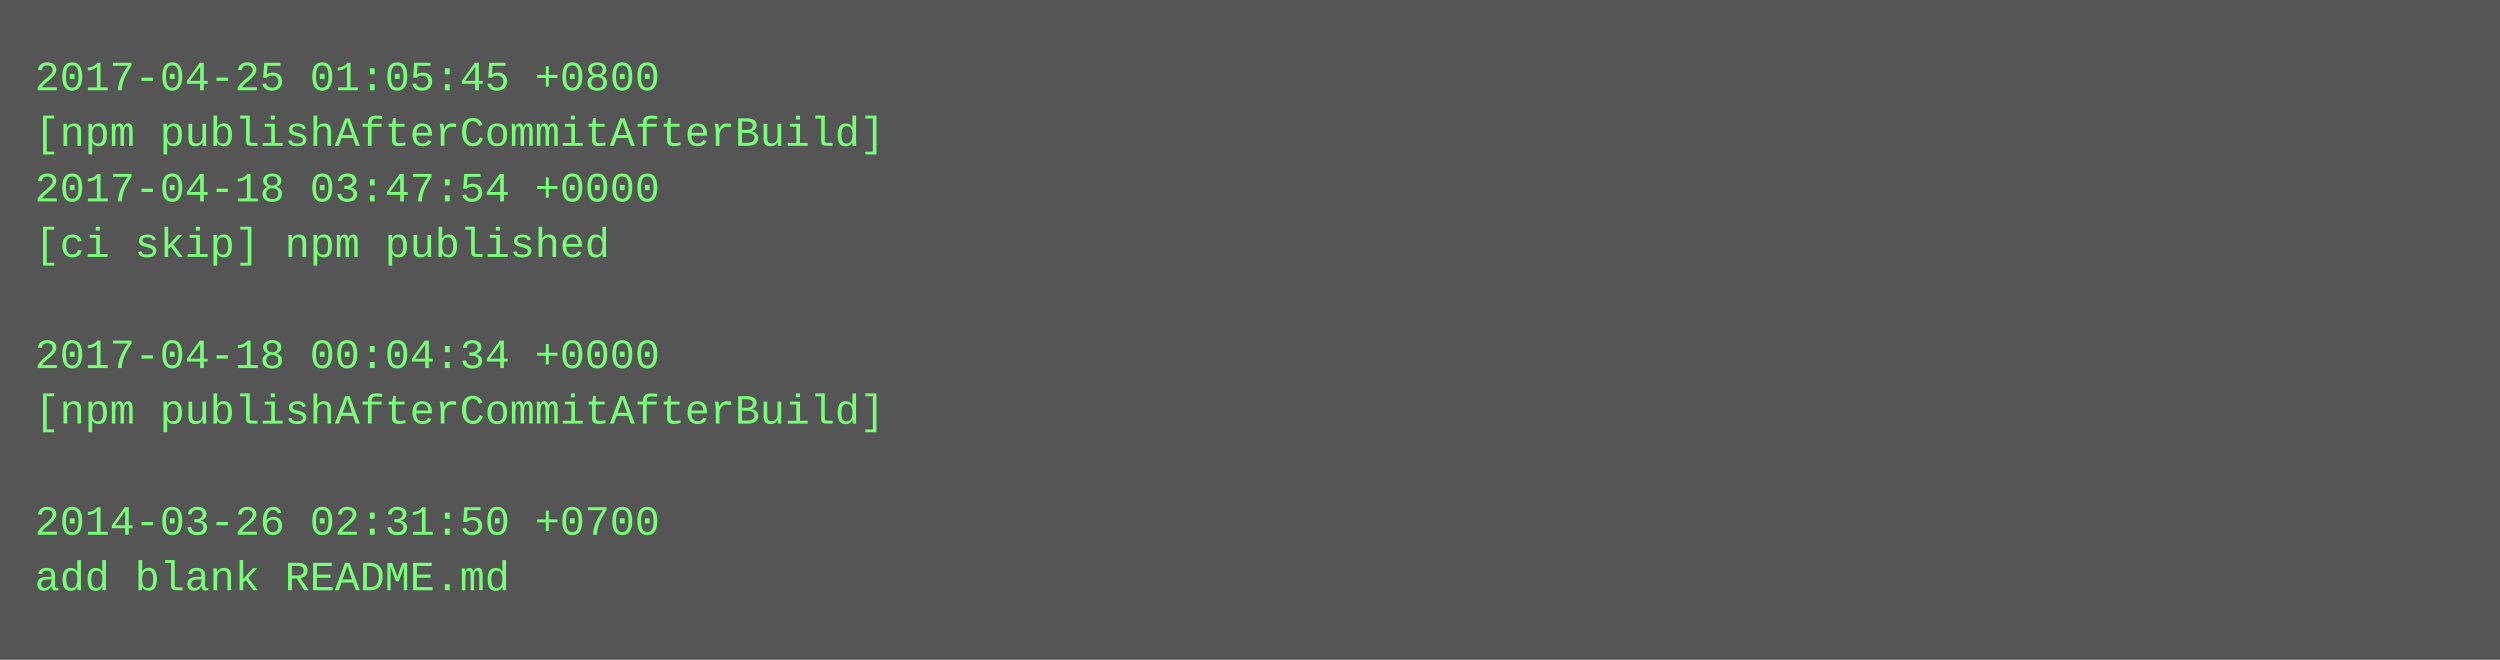
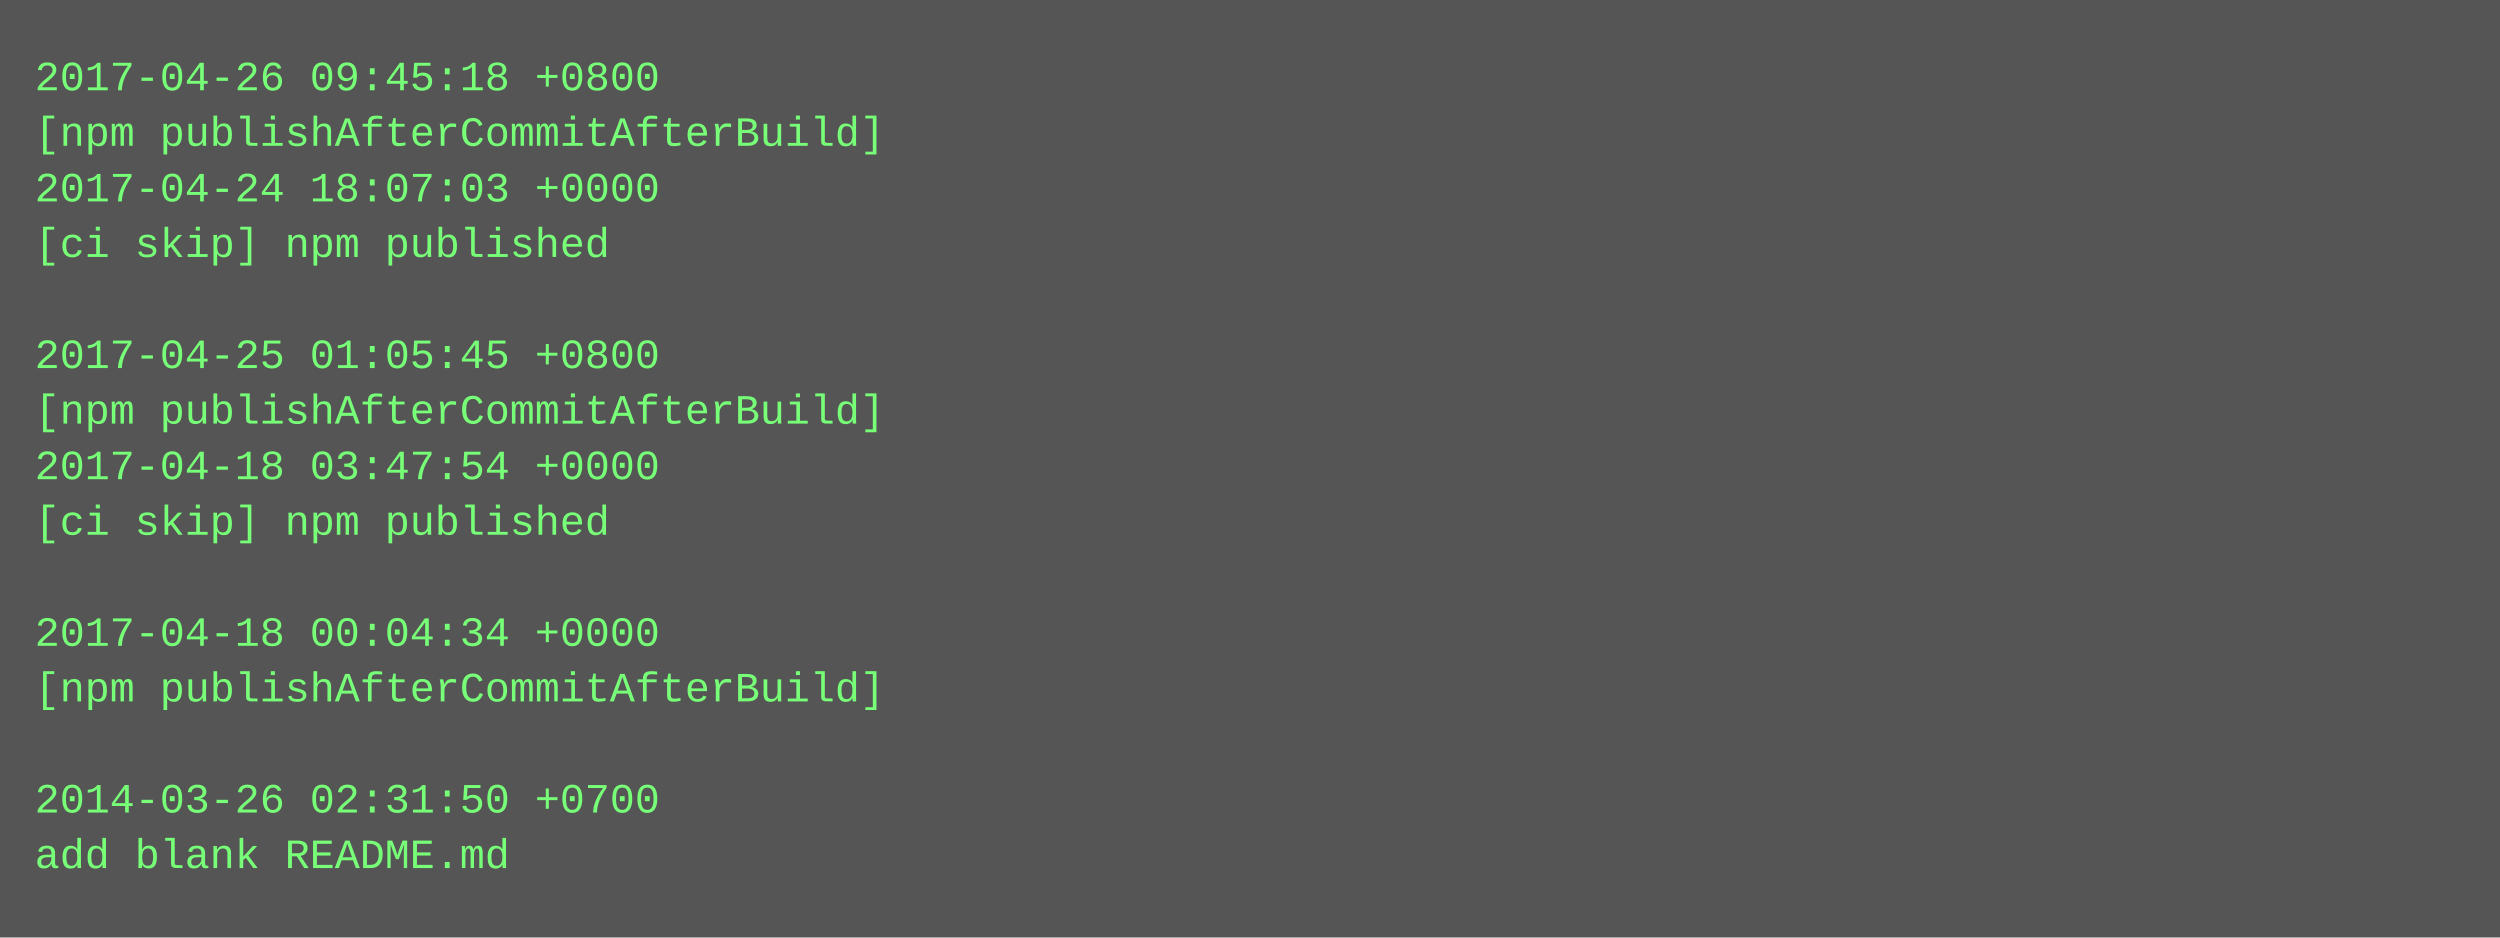
- <svg xmlns="http://www.w3.org/2000/svg" height="190" width="720">
-   <rect height="190" fill="#555" width="720" />
+ <svg xmlns="http://www.w3.org/2000/svg" height="270" width="720">
+   <rect height="270" fill="#555" width="720" />
  <text fill="#7f7" font-family="Courier New" font-size="12" xml:space="preserve">
-     <tspan x="10" y="26">2017-04-25 01:05:45 +0800</tspan>
+     <tspan x="10" y="26">2017-04-26 09:45:18 +0800</tspan>
    <tspan x="10" y="42">[npm publishAfterCommitAfterBuild]</tspan>
-     <tspan x="10" y="58">2017-04-18 03:47:54 +0000</tspan>
+     <tspan x="10" y="58">2017-04-24 18:07:03 +0000</tspan>
    <tspan x="10" y="74">[ci skip] npm published</tspan>
    <tspan x="10" y="90" />
-     <tspan x="10" y="106">2017-04-18 00:04:34 +0000</tspan>
+     <tspan x="10" y="106">2017-04-25 01:05:45 +0800</tspan>
    <tspan x="10" y="122">[npm publishAfterCommitAfterBuild]</tspan>
-     <tspan x="10" y="138" />
-     <tspan x="10" y="154">2014-03-26 02:31:50 +0700</tspan>
-     <tspan x="10" y="170">add blank README.md</tspan>
+     <tspan x="10" y="138">2017-04-18 03:47:54 +0000</tspan>
+     <tspan x="10" y="154">[ci skip] npm published</tspan>
+     <tspan x="10" y="170" />
+     <tspan x="10" y="186">2017-04-18 00:04:34 +0000</tspan>
+     <tspan x="10" y="202">[npm publishAfterCommitAfterBuild]</tspan>
+     <tspan x="10" y="218" />
+     <tspan x="10" y="234">2014-03-26 02:31:50 +0700</tspan>
+     <tspan x="10" y="250">add blank README.md</tspan>
  </text>
</svg>
